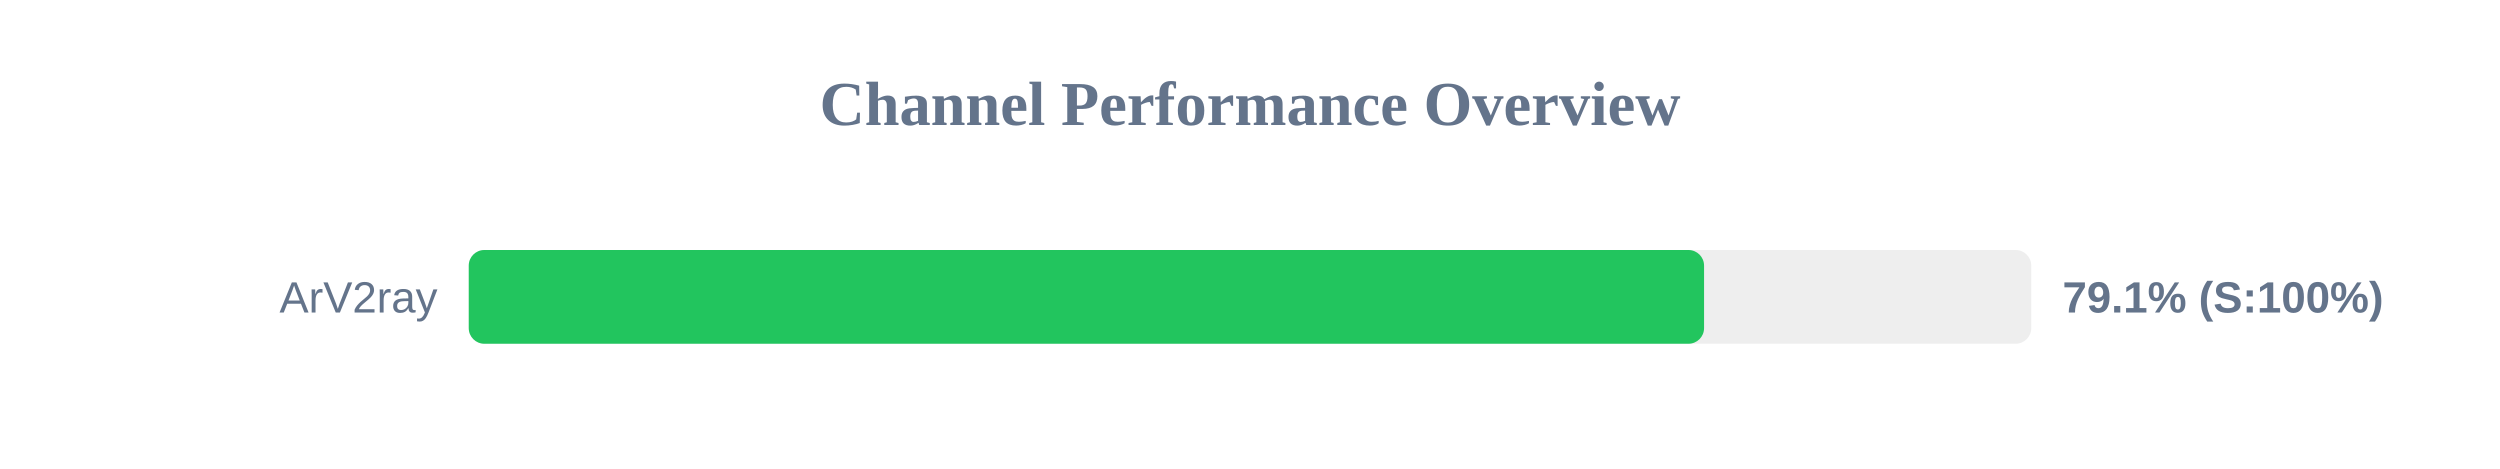
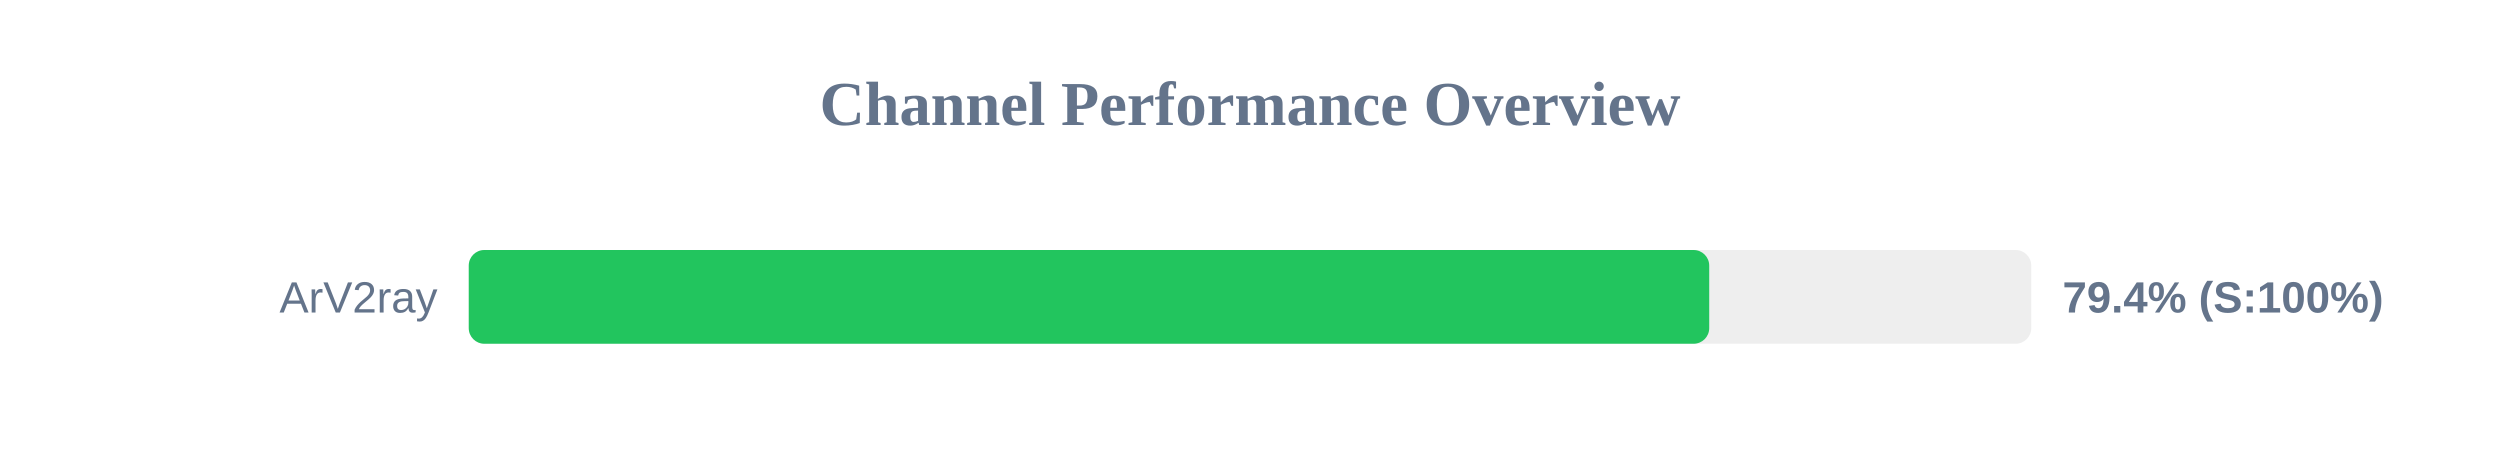
<svg xmlns="http://www.w3.org/2000/svg" width="800" height="150" version="1.1">
  <style>
        .row { font: 14px Arial; fill: #64748b; }
        .score { font: bold 14px Arial; fill: #64748b; }
    </style>
  <text x="400" y="40" text-anchor="middle" font-size="20px" font-weight="bold" fill="#64748b">Channel Performance Overview</text>
  <rect x="150" y="80" width="500" height="30" fill="#eee" rx="5" />
-   <rect x="150" y="80" width="395.3" height="30" fill="#22c55e" rx="5" />
+   <rect x="150" y="80" width="396.95" height="30" fill="#22c55e" rx="5" />
  <text x="140" y="100" text-anchor="end" class="row">ArV2ray</text>
-   <text x="660" y="100" text-anchor="start" class="score">79.1% (S:100%)</text>
+   <text x="660" y="100" text-anchor="start" class="score">79.4% (S:100%)</text>
</svg>
